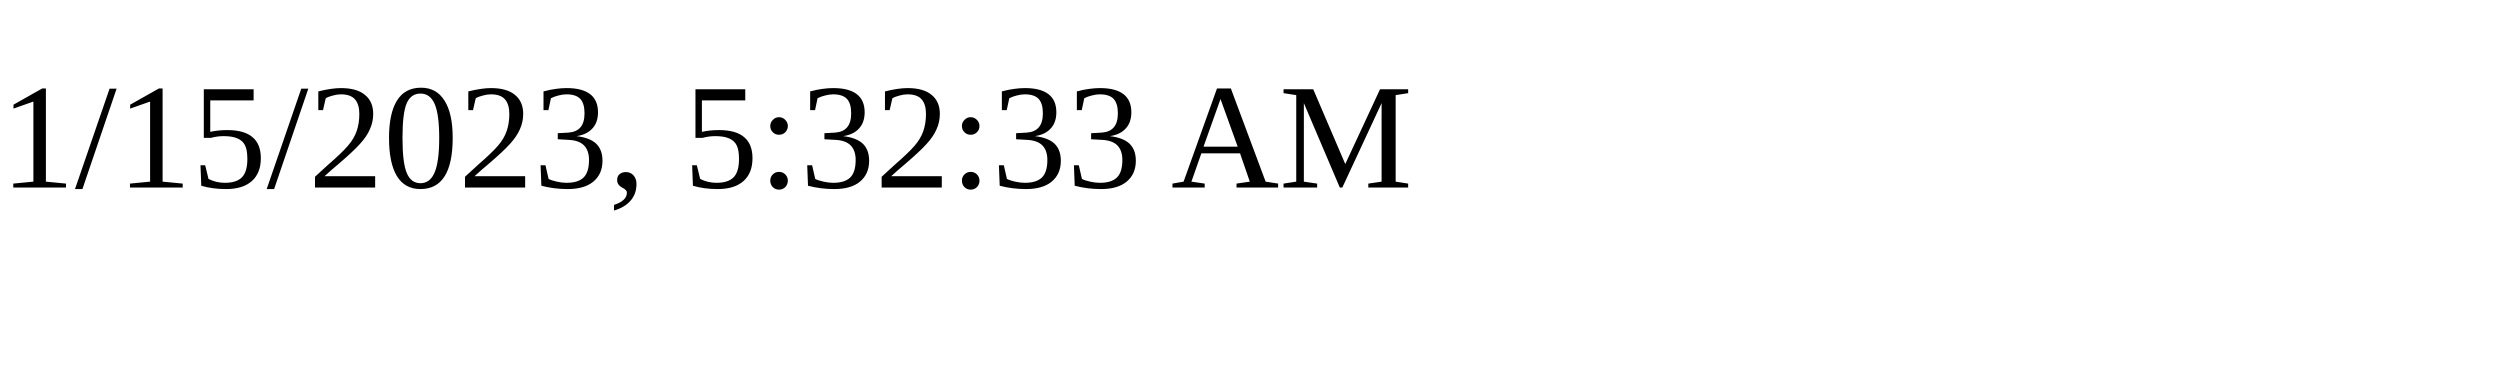
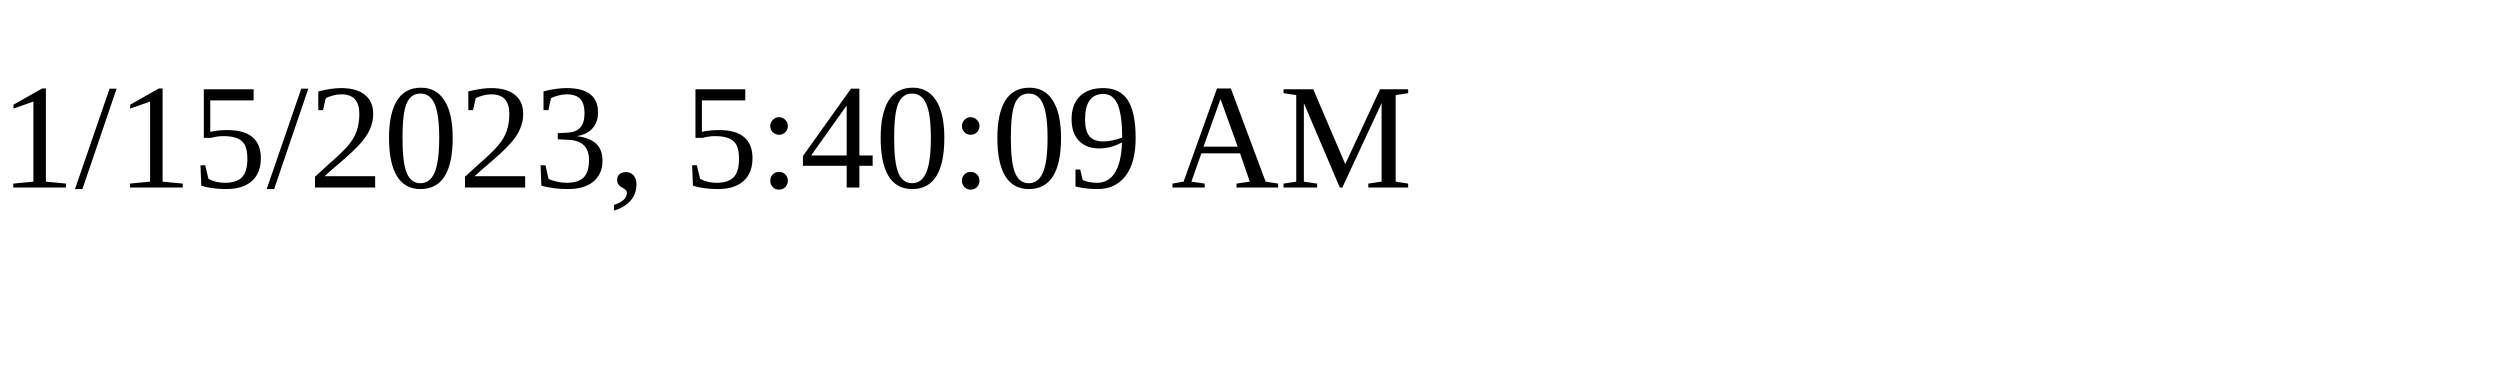
<svg xmlns="http://www.w3.org/2000/svg" height="30" width="200">
-   <text x="0" y="15">1/15/2023, 5:32:33 AM</text>
+   <text x="0" y="15">1/15/2023, 5:40:09 AM</text>
</svg>
